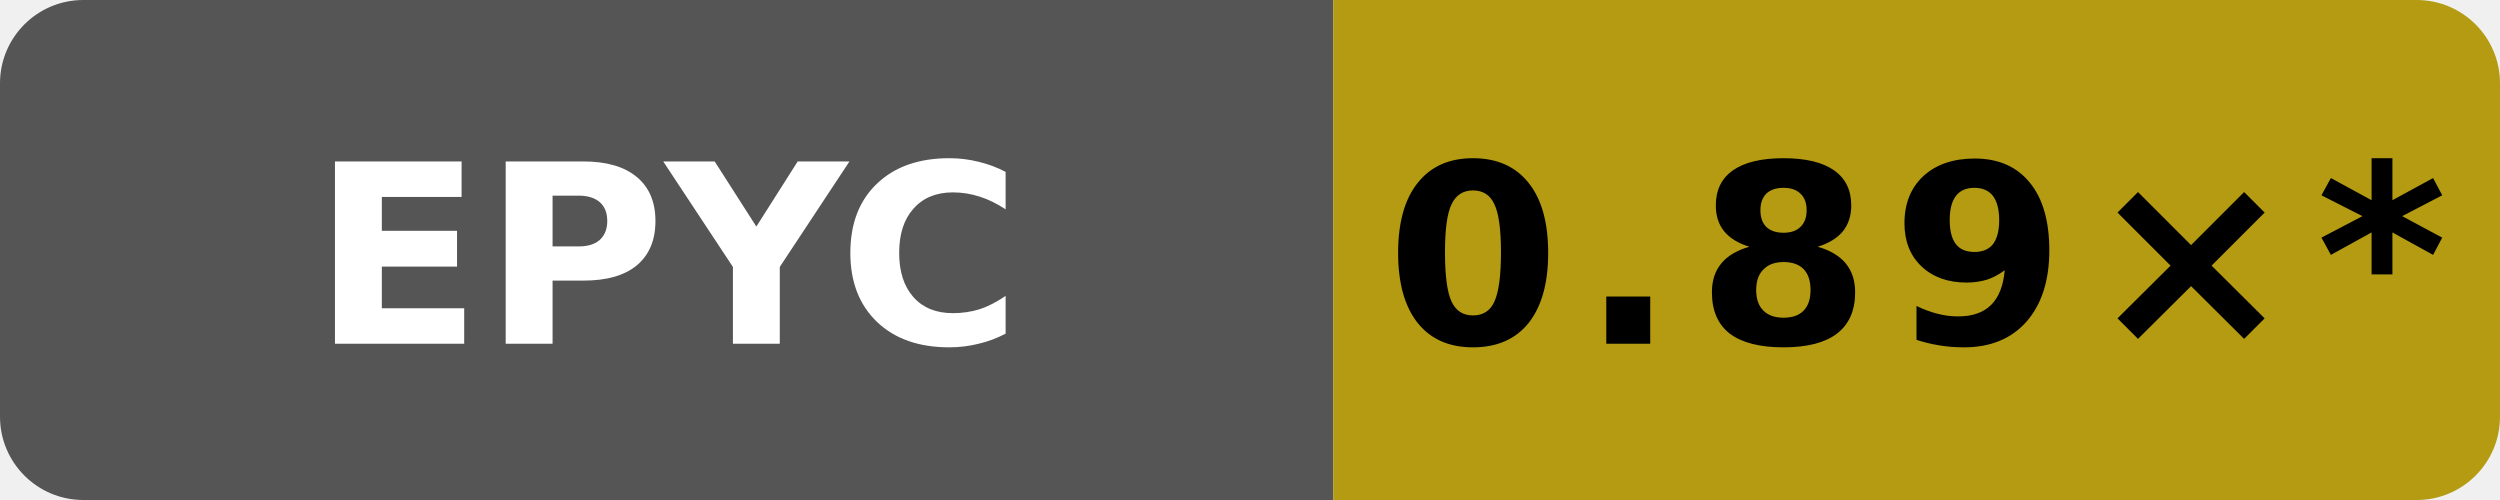
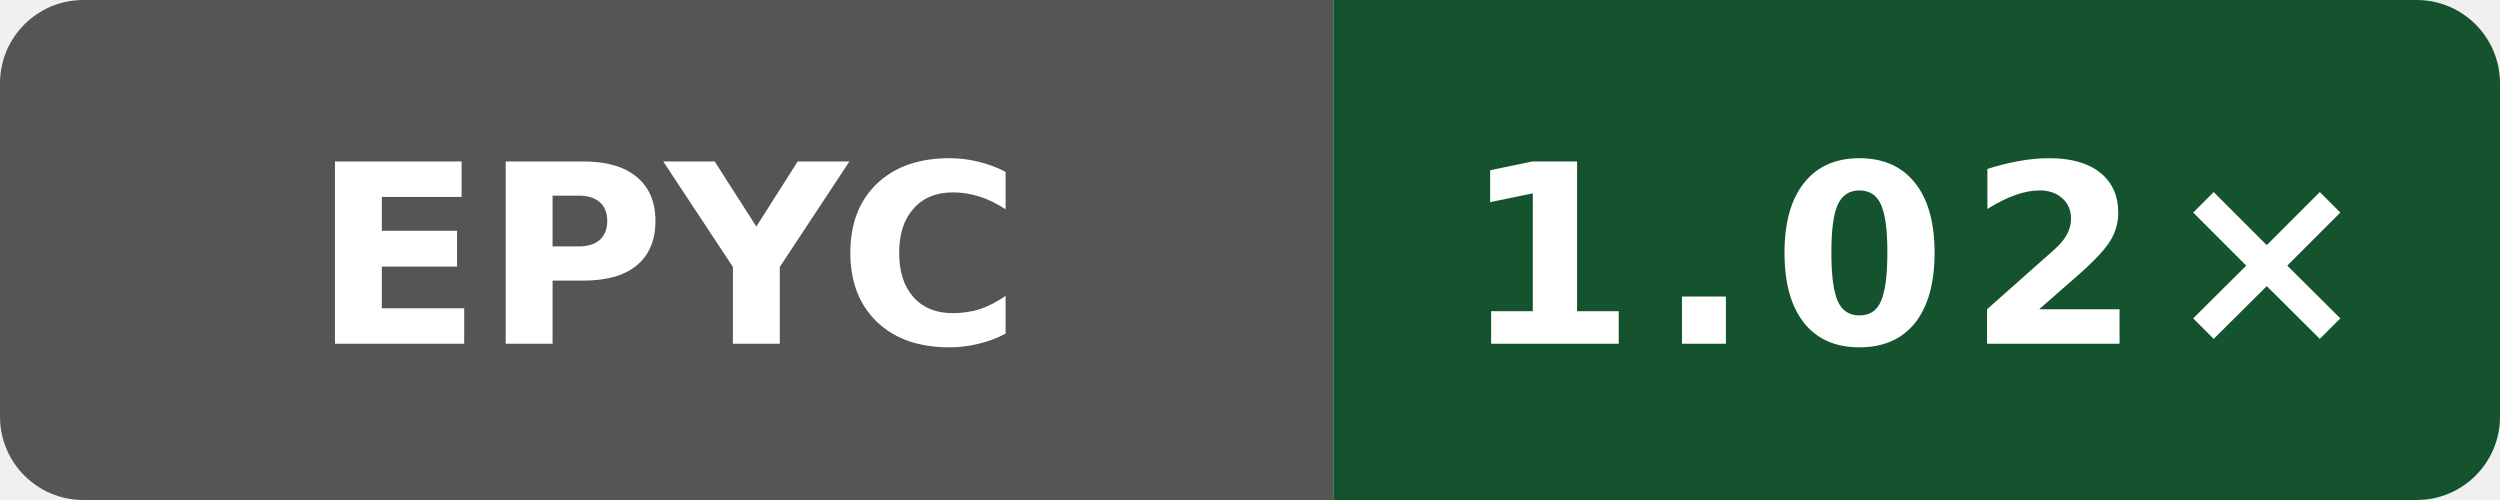
- <svg xmlns="http://www.w3.org/2000/svg" data-original-label="WASI cppgm++ rebuild vs Clang; AMD EPYC 7763 64-Core Processor" data-original-message="0.89×" width="120" height="24" viewBox="0 0 120 24" role="img" aria-label="WASI cppgm++ rebuild vs Clang; AMD EPYC 7763 64-Core Processor; measured a0093889216091a98b4ab4561769544b02092c58; 75 commits behind main: 0.89×*">
+ <svg xmlns="http://www.w3.org/2000/svg" data-original-label="WASI cppgm++ rebuild vs Clang; AMD EPYC 9V74 80-Core Processor" data-original-message="1.02×" width="120" height="24" viewBox="0 0 120 24" role="img" aria-label="WASI cppgm++ rebuild vs Clang; AMD EPYC 9V74 80-Core Processor; measured f77a0af0a4dff64a88aa767427b9fac47da1949e; 0 commits behind main: 1.02×">
  <defs>
    <clipPath id="badge">
      <rect width="120" height="24" rx="4" />
    </clipPath>
  </defs>
  <g clip-path="url(#badge)">
    <rect width="64" height="24" fill="#555" />
-     <rect x="64" width="56" height="24" fill="#b49b11" />
+     <rect x="64" width="56" height="24" fill="#14532d" />
  </g>
  <text x="32" y="16.5" fill="#fff" text-anchor="middle" font-family="Verdana,Geneva,DejaVu Sans,sans-serif" font-size="12" font-weight="700" textLength="31" lengthAdjust="spacingAndGlyphs">EPYC</text>
-   <text x="92" y="16.5" fill="#000" text-anchor="middle" font-family="Verdana,Geneva,DejaVu Sans,sans-serif" font-size="12" font-weight="700" letter-spacing="1" textLength="44" lengthAdjust="spacingAndGlyphs">0.89×*</text>
+   <text x="92" y="16.5" fill="#fff" text-anchor="middle" font-family="Verdana,Geneva,DejaVu Sans,sans-serif" font-size="12" font-weight="700" letter-spacing="1" textLength="39" lengthAdjust="spacingAndGlyphs">1.02×</text>
</svg>
